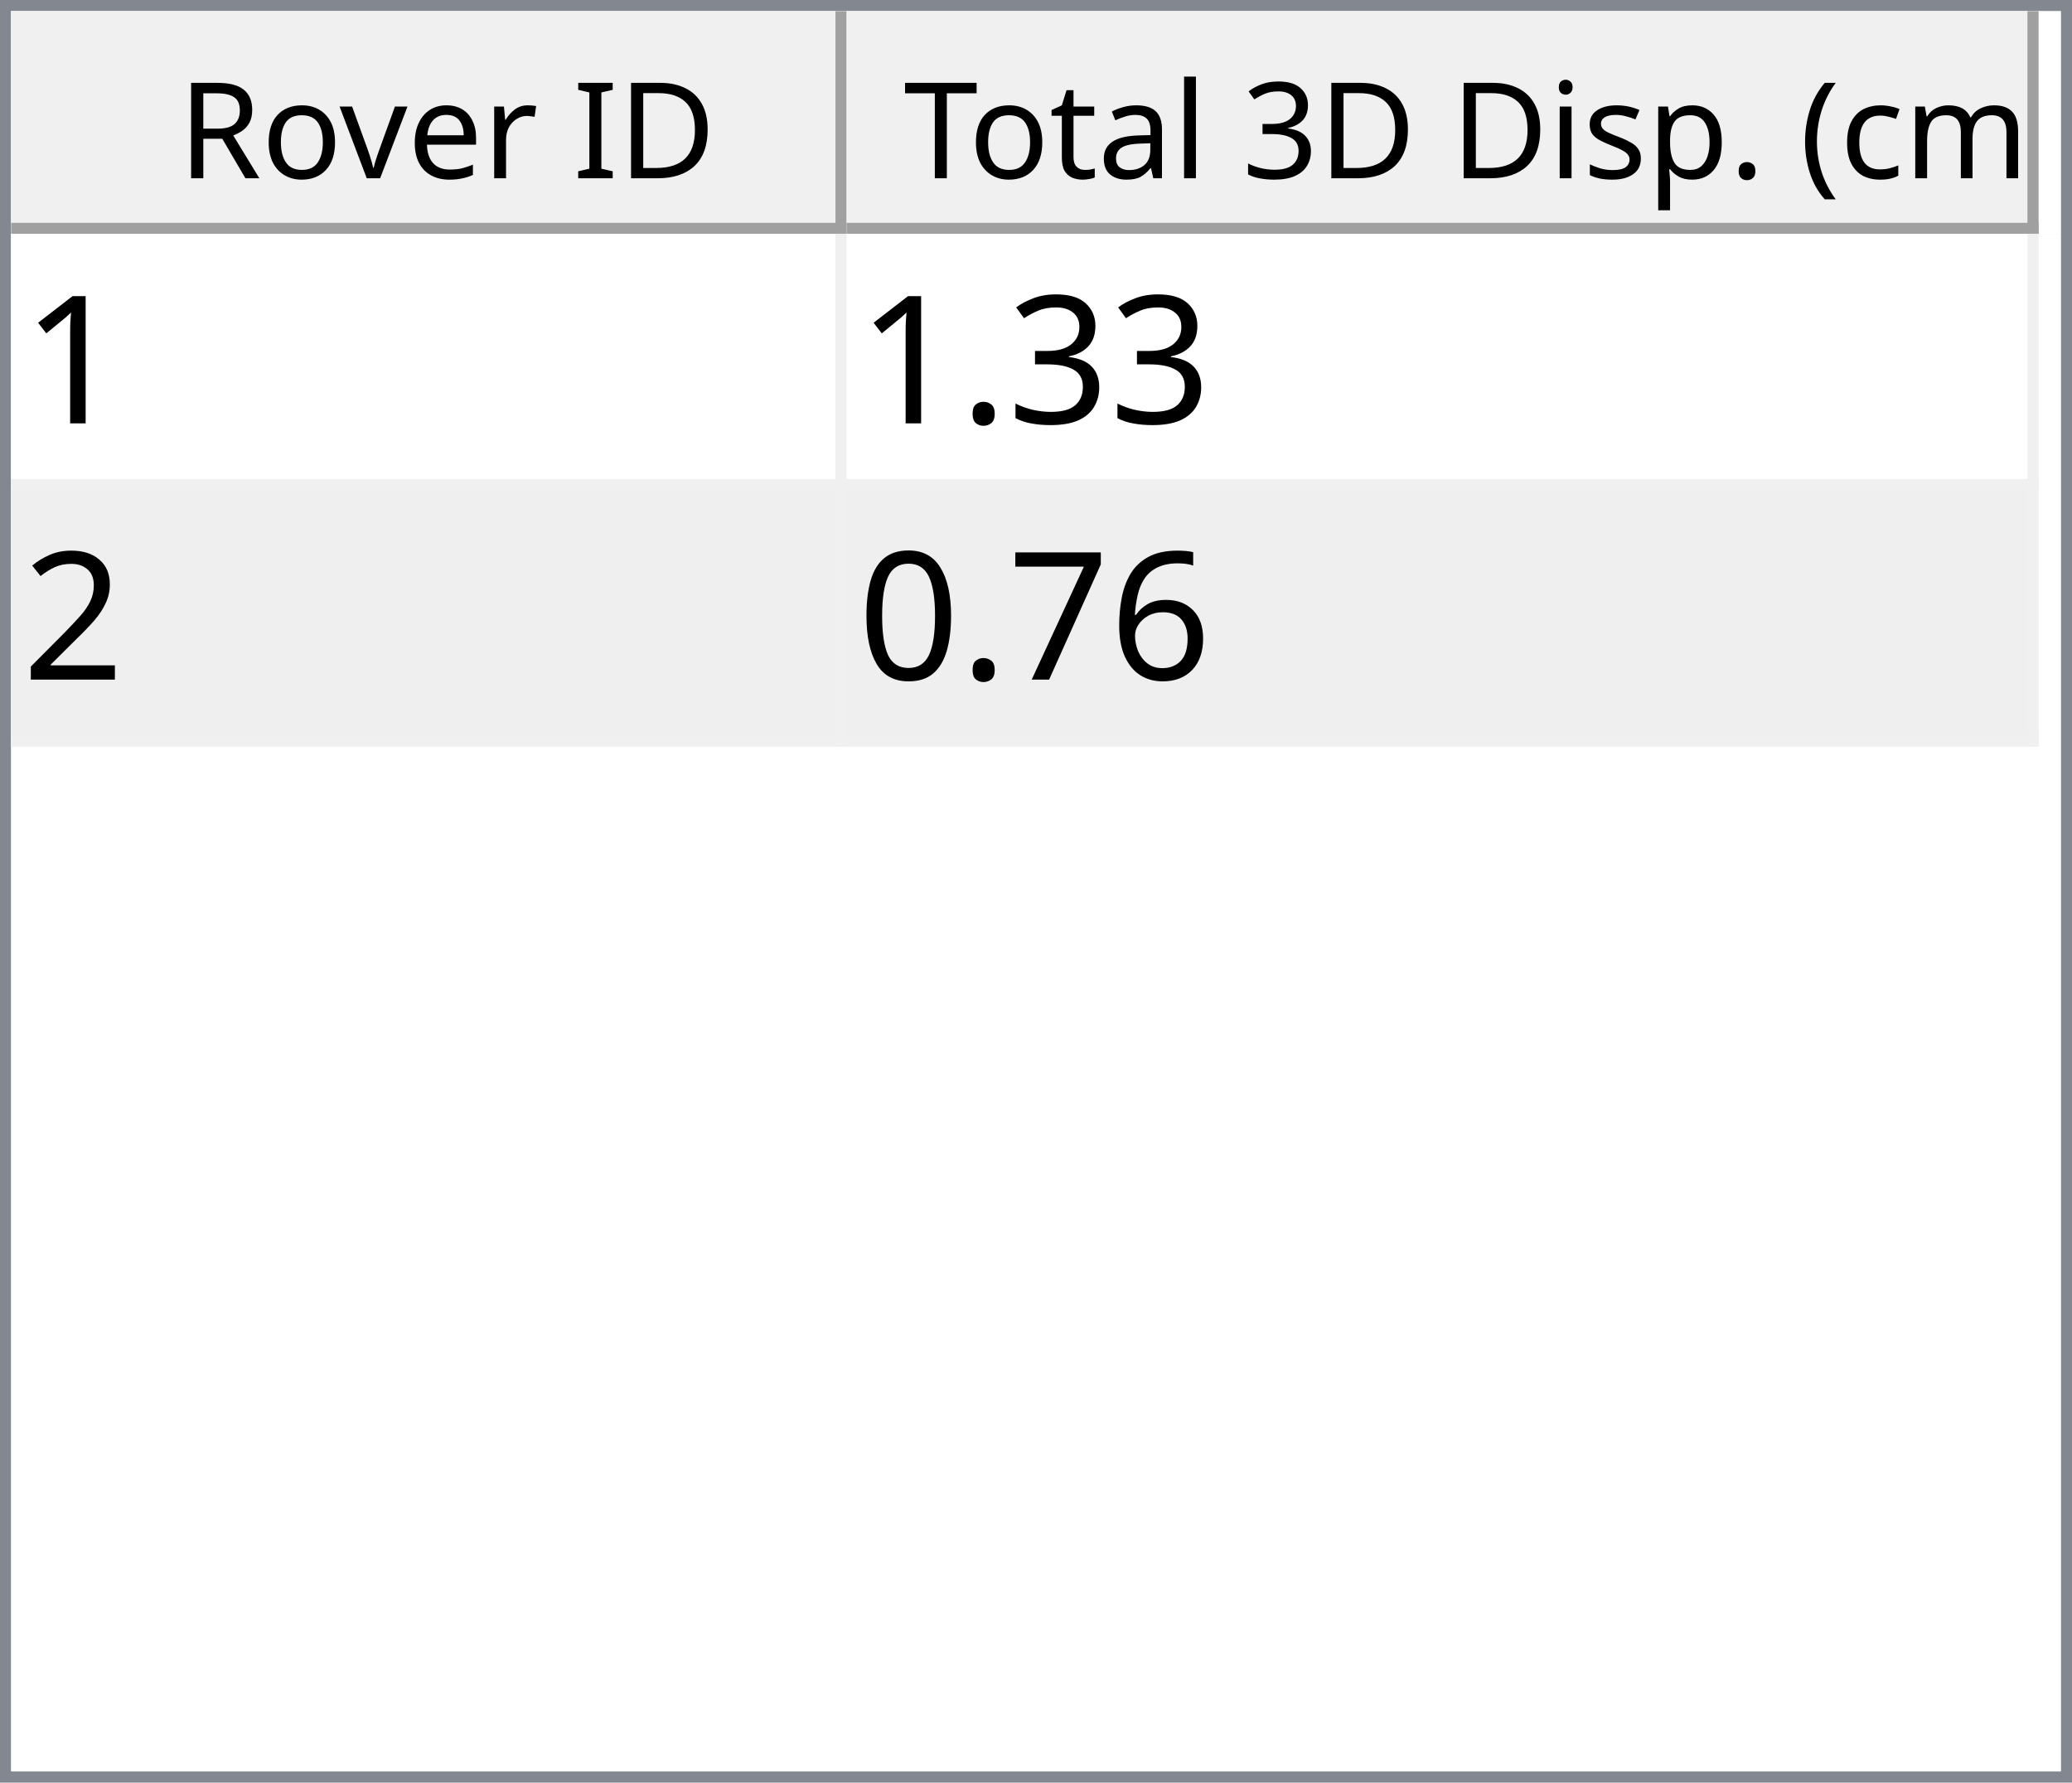
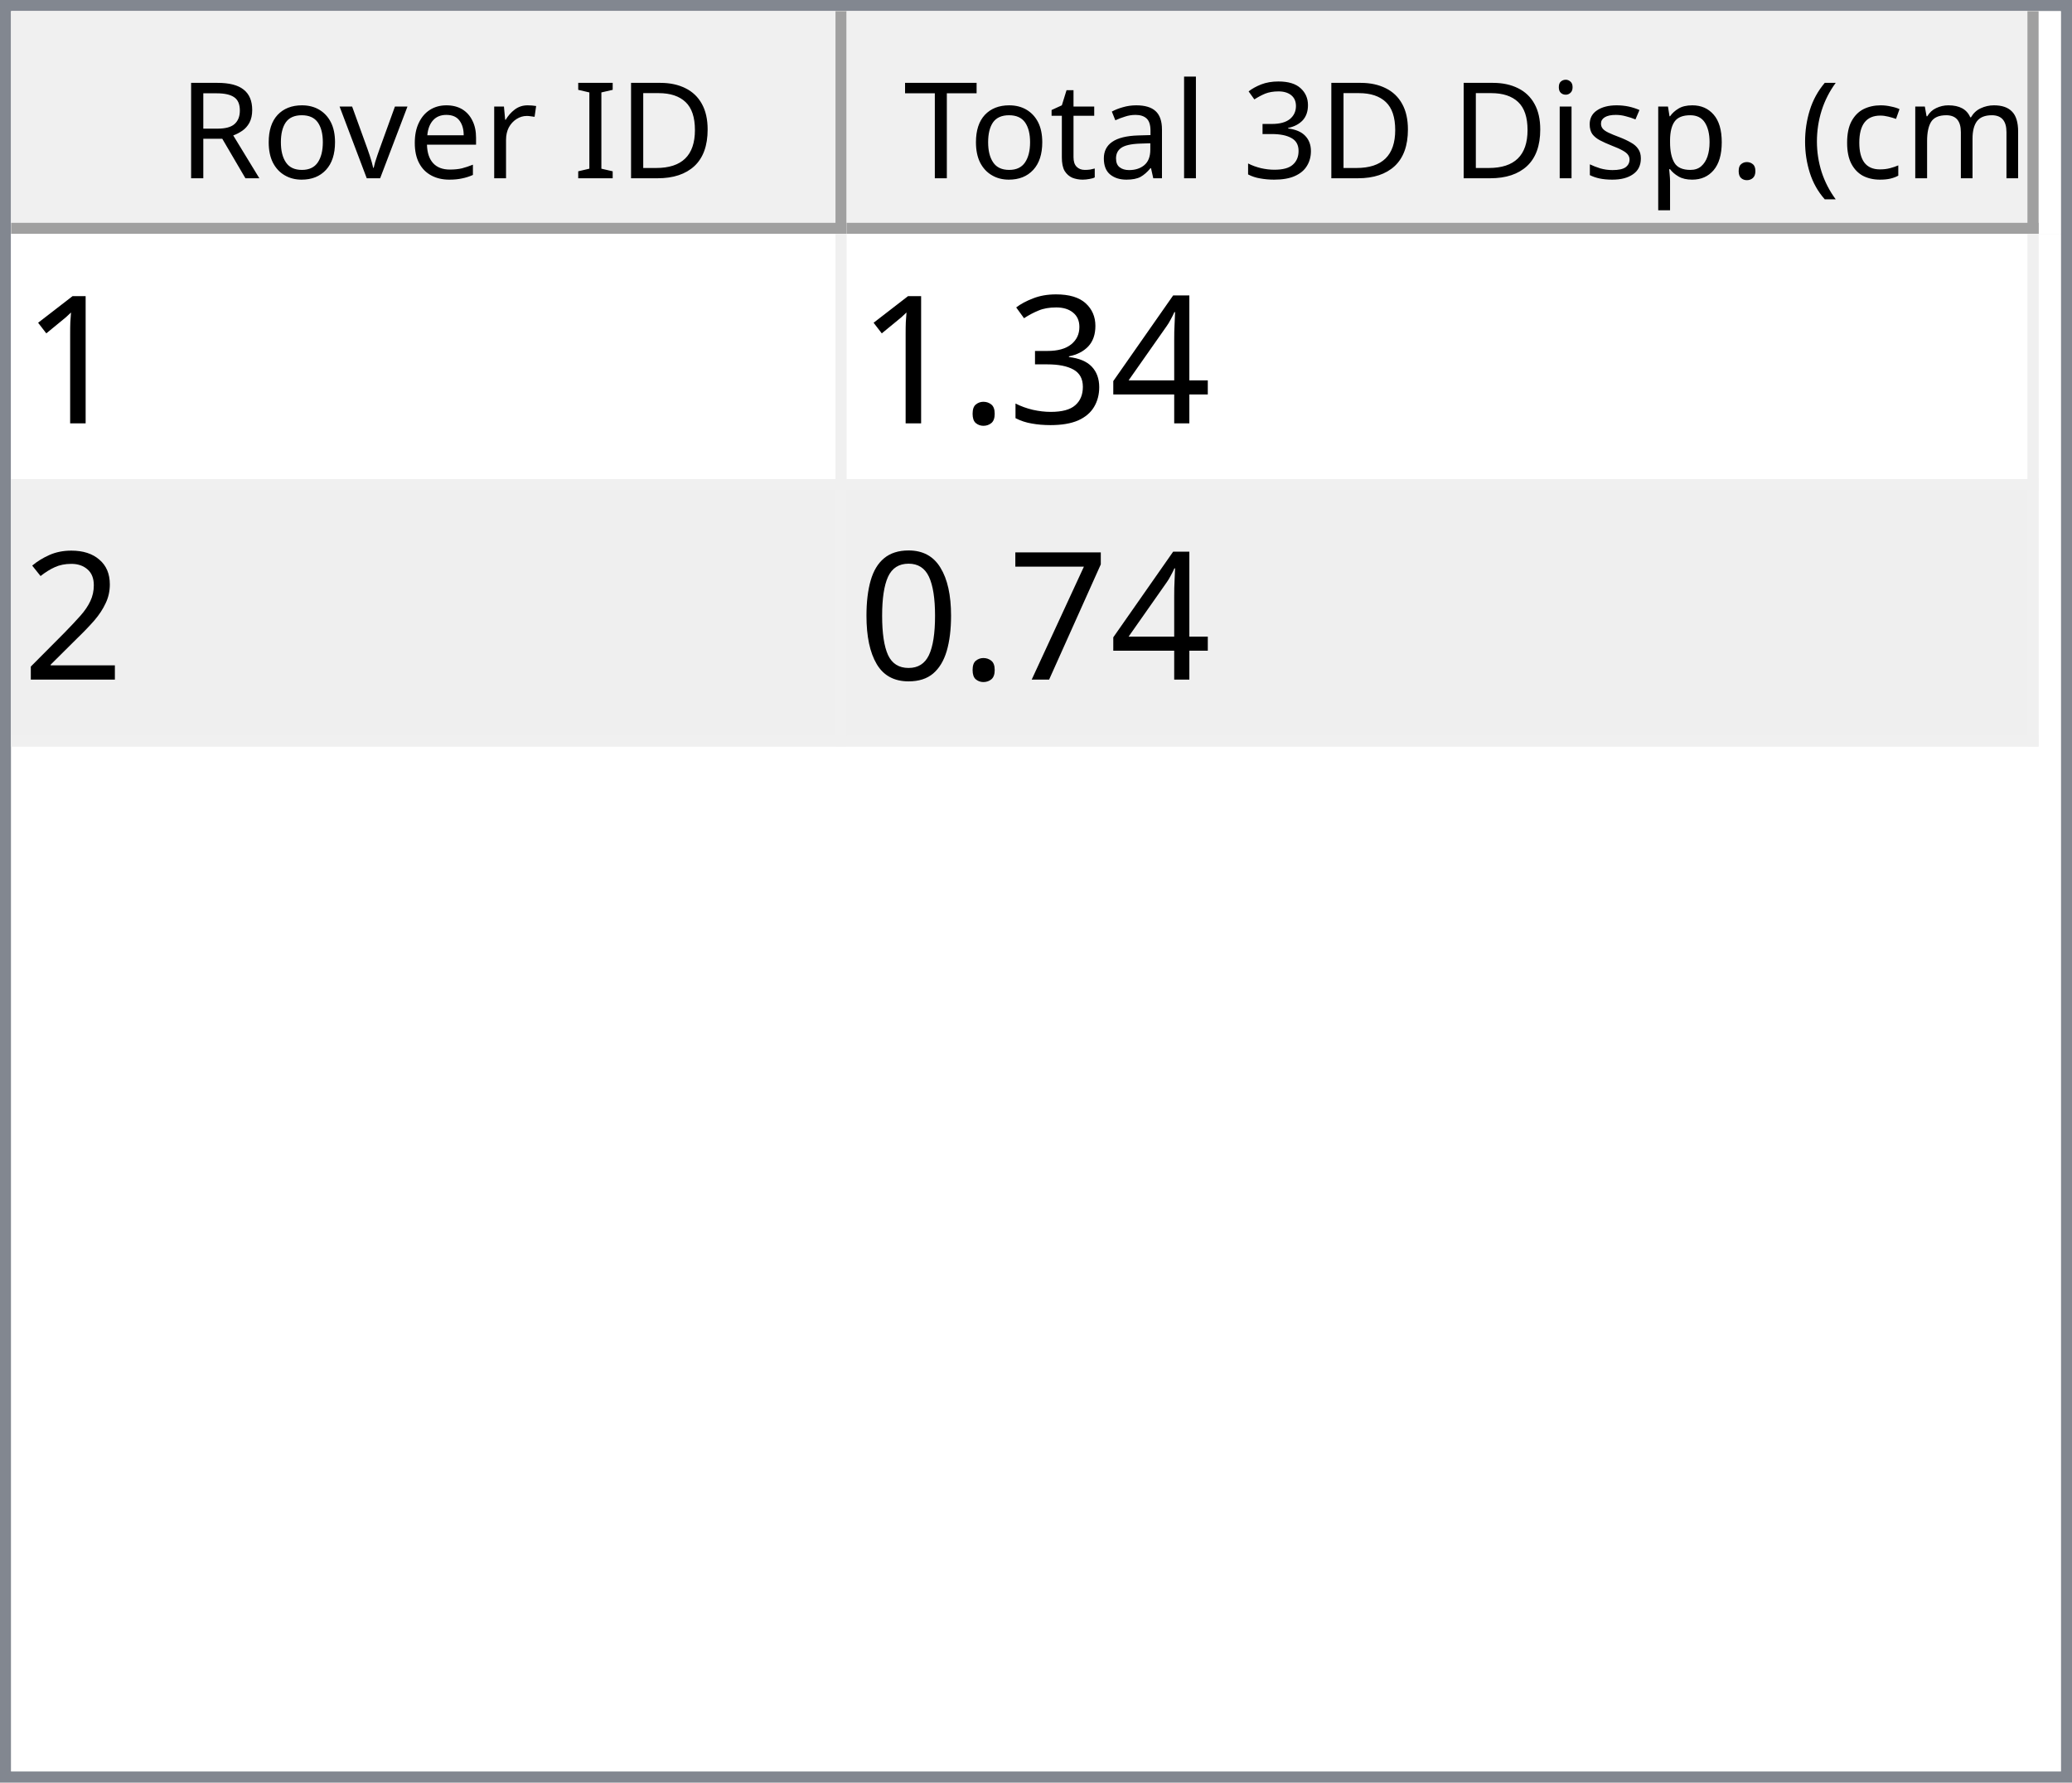
<svg xmlns="http://www.w3.org/2000/svg" style="fill-opacity:1; color-rendering:auto; color-interpolation:auto; text-rendering:auto; stroke:black; stroke-linecap:square; stroke-miterlimit:10; shape-rendering:auto; stroke-opacity:1; fill:black; stroke-dasharray:none; font-weight:normal; stroke-width:1; font-family:'Dialog'; font-style:normal; stroke-linejoin:miter; font-size:12px; stroke-dashoffset:0; image-rendering:auto;" width="186" height="160">
  <defs id="genericDefs" />
  <g>
    <defs id="defs1">
      <clipPath clipPathUnits="userSpaceOnUse" id="clipPath1">
        <path d="M0 0 L186 0 L186 160 L0 160 L0 0 Z" />
      </clipPath>
      <clipPath clipPathUnits="userSpaceOnUse" id="clipPath2">
        <path d="M0 0 L0 160 L186 160 L186 0 Z" />
      </clipPath>
      <clipPath clipPathUnits="userSpaceOnUse" id="clipPath3">
        <path d="M0 0 L0 20 L184 20 L184 0 Z" />
      </clipPath>
      <clipPath clipPathUnits="userSpaceOnUse" id="clipPath4">
        <path d="M0 0 L0 20 L75 20 L75 0 Z" />
      </clipPath>
      <clipPath clipPathUnits="userSpaceOnUse" id="clipPath5">
        <path d="M1 1 L1 19 L74 19 L74 1 Z" />
      </clipPath>
      <clipPath clipPathUnits="userSpaceOnUse" id="clipPath6">
        <path d="M0 0 L0 18 L73 18 L73 0 Z" />
      </clipPath>
      <clipPath clipPathUnits="userSpaceOnUse" id="clipPath7">
        <path d="M-0.5 -0.5 L-0.5 19.5 L74.5 19.5 L74.5 -0.5 Z" />
      </clipPath>
      <clipPath clipPathUnits="userSpaceOnUse" id="clipPath8">
        <path d="M0 0 L0 20 L107 20 L107 0 Z" />
      </clipPath>
      <clipPath clipPathUnits="userSpaceOnUse" id="clipPath9">
        <path d="M1 1 L1 19 L106 19 L106 1 Z" />
      </clipPath>
      <clipPath clipPathUnits="userSpaceOnUse" id="clipPath10">
        <path d="M0 0 L0 18 L105 18 L105 0 Z" />
      </clipPath>
      <clipPath clipPathUnits="userSpaceOnUse" id="clipPath11">
        <path d="M-0.5 -0.5 L-0.5 19.5 L106.5 19.5 L106.5 -0.5 Z" />
      </clipPath>
      <clipPath clipPathUnits="userSpaceOnUse" id="clipPath12">
        <path d="M0 0 L0 138 L184 138 L184 0 Z" />
      </clipPath>
      <clipPath clipPathUnits="userSpaceOnUse" id="clipPath13">
        <path d="M0 0 L0 46 L182 46 L182 0 Z" />
      </clipPath>
      <clipPath clipPathUnits="userSpaceOnUse" id="clipPath14">
        <path d="M-0.5 -0.5 L-0.5 45.5 L181.5 45.5 L181.5 -0.5 Z" />
      </clipPath>
      <clipPath clipPathUnits="userSpaceOnUse" id="clipPath15">
        <path d="M0 0 L0 22 L74 22 L74 0 Z" />
      </clipPath>
      <clipPath clipPathUnits="userSpaceOnUse" id="clipPath16">
        <path d="M0 0 L0 22 L106 22 L106 0 Z" />
      </clipPath>
      <font horiz-adv-x="64.551" id="font1">
        <font-face ascent="107.91" descent="25.098" units-per-em="100" style="font-style:normal; font-family:Segoe UI; font-weight:normal;" />
        <missing-glyph horiz-adv-x="64.551" d="M8.109 0 L8.109 68.266 L56.453 68.266 L56.453 0 L8.109 0 ZM15.328 7.234 L49.219 7.234 L49.219 61.031 L15.328 61.031 L15.328 7.234 Z" />
        <glyph unicode="D" horiz-adv-x="70.117" d="M9.188 0 L9.188 70.016 L28.516 70.016 Q65.531 70.016 65.531 35.891 Q65.531 19.672 55.25 9.836 Q44.969 0 27.734 0 L9.188 0 ZM17.391 62.594 L17.391 7.422 L27.828 7.422 Q41.609 7.422 49.273 14.797 Q56.938 22.172 56.938 35.688 Q56.938 62.594 28.328 62.594 L17.391 62.594 Z" />
        <glyph unicode="I" horiz-adv-x="26.611" d="M17.391 0 L9.188 0 L9.188 70.016 L17.391 70.016 L17.391 0 Z" />
        <glyph unicode=" " horiz-adv-x="27.393" d="" />
        <glyph unicode="r" horiz-adv-x="34.766" d="M34.188 41.891 Q32.078 43.5 28.125 43.5 Q23 43.5 19.555 38.672 Q16.109 33.844 16.109 25.484 L16.109 0 L8.109 0 L8.109 50 L16.109 50 L16.109 39.703 L16.312 39.703 Q18.016 44.969 21.531 47.922 Q25.047 50.875 29.391 50.875 Q32.516 50.875 34.188 50.203 L34.188 41.891 Z" />
        <glyph unicode="e" horiz-adv-x="52.295" d="M48.297 23 L12.984 23 Q13.188 14.656 17.484 10.109 Q21.781 5.562 29.297 5.562 Q37.75 5.562 44.828 11.141 L44.828 3.609 Q38.234 -1.172 27.391 -1.172 Q16.797 -1.172 10.742 5.641 Q4.688 12.453 4.688 24.812 Q4.688 36.469 11.305 43.82 Q17.922 51.172 27.734 51.172 Q37.547 51.172 42.922 44.828 Q48.297 38.484 48.297 27.203 L48.297 23 ZM40.094 29.781 Q40.047 36.719 36.75 40.578 Q33.453 44.438 27.594 44.438 Q21.922 44.438 17.969 40.383 Q14.016 36.328 13.094 29.781 L40.094 29.781 Z" />
        <glyph unicode="v" horiz-adv-x="47.9" d="M47.406 50 L27.484 0 L19.625 0 L0.688 50 L9.469 50 L22.172 13.672 Q23.578 9.672 23.922 6.688 L24.125 6.688 Q24.609 10.453 25.688 13.484 L38.969 50 L47.406 50 Z" />
        <glyph unicode="o" horiz-adv-x="58.594" d="M29 -1.172 Q17.922 -1.172 11.305 5.836 Q4.688 12.844 4.688 24.422 Q4.688 37.016 11.57 44.094 Q18.453 51.172 30.172 51.172 Q41.359 51.172 47.633 44.289 Q53.906 37.406 53.906 25.203 Q53.906 13.234 47.141 6.031 Q40.375 -1.172 29 -1.172 ZM29.594 44.438 Q21.875 44.438 17.383 39.188 Q12.891 33.938 12.891 24.703 Q12.891 15.828 17.43 10.695 Q21.969 5.562 29.594 5.562 Q37.359 5.562 41.531 10.594 Q45.703 15.625 45.703 24.906 Q45.703 34.281 41.531 39.359 Q37.359 44.438 29.594 44.438 Z" />
        <glyph unicode="R" horiz-adv-x="59.814" d="M59.375 0 L49.609 0 L37.891 19.625 Q36.281 22.359 34.766 24.289 Q33.25 26.219 31.664 27.438 Q30.078 28.656 28.25 29.219 Q26.422 29.781 24.125 29.781 L17.391 29.781 L17.391 0 L9.188 0 L9.188 70.016 L30.078 70.016 Q34.672 70.016 38.555 68.867 Q42.438 67.719 45.289 65.375 Q48.141 63.031 49.758 59.547 Q51.375 56.062 51.375 51.375 Q51.375 47.703 50.273 44.656 Q49.172 41.609 47.148 39.211 Q45.125 36.812 42.266 35.133 Q39.406 33.453 35.844 32.516 L35.844 32.328 Q37.594 31.547 38.891 30.547 Q40.188 29.547 41.359 28.18 Q42.531 26.812 43.68 25.078 Q44.828 23.344 46.234 21.047 L59.375 0 ZM17.391 62.594 L17.391 37.203 L28.516 37.203 Q31.594 37.203 34.203 38.133 Q36.812 39.062 38.719 40.797 Q40.625 42.531 41.703 45.047 Q42.781 47.562 42.781 50.688 Q42.781 56.297 39.141 59.445 Q35.5 62.594 28.609 62.594 L17.391 62.594 Z" />
        <glyph unicode=")" horiz-adv-x="30.176" d="M8.297 -15.922 L1.172 -15.922 Q16.406 2.344 16.406 26.812 Q16.406 51.469 1.078 70.016 L8.297 70.016 Q23.531 52.156 23.531 26.703 Q23.531 1.375 8.297 -15.922 Z" />
        <glyph unicode="m" horiz-adv-x="86.133" d="M79.109 0 L71.094 0 L71.094 28.719 Q71.094 37.016 68.531 40.727 Q65.969 44.438 59.906 44.438 Q54.781 44.438 51.195 39.75 Q47.609 35.062 47.609 28.516 L47.609 0 L39.594 0 L39.594 29.688 Q39.594 44.438 28.219 44.438 Q22.953 44.438 19.531 40.016 Q16.109 35.594 16.109 28.516 L16.109 0 L8.109 0 L8.109 50 L16.109 50 L16.109 42.094 L16.312 42.094 Q21.625 51.172 31.844 51.172 Q36.969 51.172 40.773 48.312 Q44.578 45.453 46 40.828 Q51.562 51.172 62.594 51.172 Q79.109 51.172 79.109 30.812 L79.109 0 Z" />
        <glyph unicode="c" horiz-adv-x="46.191" d="M42.188 2.297 Q36.422 -1.172 28.516 -1.172 Q17.828 -1.172 11.258 5.789 Q4.688 12.75 4.688 23.828 Q4.688 36.188 11.766 43.68 Q18.844 51.172 30.672 51.172 Q37.25 51.172 42.281 48.734 L42.281 40.531 Q36.719 44.438 30.375 44.438 Q22.703 44.438 17.797 38.945 Q12.891 33.453 12.891 24.516 Q12.891 15.719 17.508 10.641 Q22.125 5.562 29.891 5.562 Q36.422 5.562 42.188 9.906 L42.188 2.297 Z" />
        <glyph unicode="(" horiz-adv-x="30.176" d="M29.109 -15.922 L21.969 -15.922 Q6.844 1.375 6.844 26.703 Q6.844 52.156 21.969 70.016 L29.203 70.016 Q13.875 51.469 13.875 26.812 Q13.875 2.344 29.109 -15.922 Z" />
        <glyph unicode="." horiz-adv-x="21.68" d="M10.891 -1.078 Q8.641 -1.078 7.055 0.539 Q5.469 2.156 5.469 4.391 Q5.469 6.641 7.055 8.273 Q8.641 9.906 10.891 9.906 Q13.188 9.906 14.797 8.273 Q16.406 6.641 16.406 4.391 Q16.406 2.156 14.797 0.539 Q13.188 -1.078 10.891 -1.078 Z" />
        <glyph unicode="p" horiz-adv-x="58.789" d="M16.312 7.234 L16.109 7.234 L16.109 -23 L8.109 -23 L8.109 50 L16.109 50 L16.109 41.219 L16.312 41.219 Q22.219 51.172 33.594 51.172 Q43.266 51.172 48.688 44.461 Q54.109 37.75 54.109 26.469 Q54.109 13.922 48 6.375 Q41.891 -1.172 31.297 -1.172 Q21.578 -1.172 16.312 7.234 ZM16.109 27.391 L16.109 20.406 Q16.109 14.203 20.141 9.883 Q24.172 5.562 30.375 5.562 Q37.641 5.562 41.773 11.133 Q45.906 16.703 45.906 26.609 Q45.906 34.969 42.047 39.703 Q38.188 44.438 31.594 44.438 Q24.609 44.438 20.359 39.578 Q16.109 34.719 16.109 27.391 Z" />
        <glyph unicode="s" horiz-adv-x="42.432" d="M5.078 1.812 L5.078 10.406 Q11.625 5.562 19.484 5.562 Q30.031 5.562 30.031 12.594 Q30.031 14.594 29.125 15.992 Q28.219 17.391 26.68 18.461 Q25.141 19.531 23.07 20.383 Q21 21.234 18.609 22.172 Q15.281 23.484 12.766 24.828 Q10.25 26.172 8.57 27.859 Q6.891 29.547 6.031 31.695 Q5.172 33.844 5.172 36.719 Q5.172 40.234 6.789 42.945 Q8.406 45.656 11.086 47.484 Q13.766 49.312 17.211 50.242 Q20.656 51.172 24.312 51.172 Q30.812 51.172 35.938 48.922 L35.938 40.828 Q30.422 44.438 23.25 44.438 Q21 44.438 19.195 43.922 Q17.391 43.406 16.094 42.477 Q14.797 41.547 14.086 40.258 Q13.375 38.969 13.375 37.406 Q13.375 35.453 14.086 34.133 Q14.797 32.812 16.164 31.789 Q17.531 30.766 19.484 29.938 Q21.438 29.109 23.922 28.125 Q27.25 26.859 29.883 25.516 Q32.516 24.172 34.375 22.484 Q36.234 20.797 37.234 18.602 Q38.234 16.406 38.234 13.375 Q38.234 9.672 36.602 6.938 Q34.969 4.203 32.234 2.398 Q29.5 0.594 25.93 -0.289 Q22.359 -1.172 18.453 -1.172 Q10.75 -1.172 5.078 1.812 Z" />
        <glyph unicode="i" horiz-adv-x="24.219" d="M12.203 62.703 Q10.062 62.703 8.547 64.164 Q7.031 65.625 7.031 67.875 Q7.031 70.125 8.547 71.609 Q10.062 73.094 12.203 73.094 Q14.406 73.094 15.945 71.609 Q17.484 70.125 17.484 67.875 Q17.484 65.719 15.945 64.211 Q14.406 62.703 12.203 62.703 ZM16.109 0 L8.109 0 L8.109 50 L16.109 50 L16.109 0 Z" />
        <glyph unicode="3" horiz-adv-x="53.906" d="M46.531 19.828 Q46.531 15.094 44.75 11.211 Q42.969 7.328 39.719 4.57 Q36.469 1.812 31.93 0.297 Q27.391 -1.219 21.922 -1.219 Q11.922 -1.219 6 2.594 L6 11.188 Q13.094 5.609 22.219 5.609 Q25.875 5.609 28.828 6.539 Q31.781 7.469 33.906 9.227 Q36.031 10.984 37.18 13.477 Q38.328 15.969 38.328 19.094 Q38.328 32.812 18.797 32.812 L12.984 32.812 L12.984 39.594 L18.5 39.594 Q35.797 39.594 35.797 52.484 Q35.797 64.406 22.609 64.406 Q15.188 64.406 8.688 59.422 L8.688 67.188 Q15.375 71.188 24.609 71.188 Q29 71.188 32.57 69.969 Q36.141 68.75 38.68 66.555 Q41.219 64.359 42.609 61.281 Q44 58.203 44 54.5 Q44 40.672 30.031 36.719 L30.031 36.531 Q33.594 36.141 36.625 34.797 Q39.656 33.453 41.852 31.305 Q44.047 29.156 45.289 26.25 Q46.531 23.344 46.531 19.828 Z" />
        <glyph unicode="l" horiz-adv-x="24.219" d="M16.109 0 L8.109 0 L8.109 74.031 L16.109 74.031 L16.109 0 Z" />
        <glyph unicode="a" horiz-adv-x="50.879" d="M43.891 0 L35.891 0 L35.891 7.812 L35.688 7.812 Q30.469 -1.172 20.312 -1.172 Q12.844 -1.172 8.617 2.781 Q4.391 6.734 4.391 13.281 Q4.391 27.297 20.906 29.594 L35.891 31.688 Q35.891 44.438 25.594 44.438 Q16.547 44.438 9.281 38.281 L9.281 46.484 Q16.656 51.172 26.266 51.172 Q43.891 51.172 43.891 32.516 L43.891 0 ZM35.891 25.297 L23.828 23.641 Q18.266 22.859 15.43 20.875 Q12.594 18.891 12.594 13.875 Q12.594 10.203 15.211 7.883 Q17.828 5.562 22.172 5.562 Q28.125 5.562 32.008 9.742 Q35.891 13.922 35.891 20.312 L35.891 25.297 Z" />
        <glyph unicode="t" horiz-adv-x="33.887" d="M31.297 0.484 Q28.469 -1.078 23.828 -1.078 Q10.688 -1.078 10.688 13.578 L10.688 43.172 L2.094 43.172 L2.094 50 L10.688 50 L10.688 62.203 L18.703 64.797 L18.703 50 L31.297 50 L31.297 43.172 L18.703 43.172 L18.703 14.984 Q18.703 9.969 20.414 7.82 Q22.125 5.672 26.078 5.672 Q29.109 5.672 31.297 7.328 L31.297 0.484 Z" />
        <glyph unicode="T" horiz-adv-x="52.393" d="M50.594 62.594 L30.375 62.594 L30.375 0 L22.172 0 L22.172 62.594 L2 62.594 L2 70.016 L50.594 70.016 L50.594 62.594 Z" />
      </font>
      <font horiz-adv-x="75.0" id="font2">
        <font-face ascent="100.537" descent="21.973" units-per-em="100" style="font-style:normal; font-family:sans-serif; font-weight:normal;" />
        <missing-glyph horiz-adv-x="75.0" d="M12.5 0 L12.5 62.5 L62.5 62.5 L62.5 0 L12.5 0 ZM14.062 1.562 L60.938 1.562 L60.938 60.938 L14.062 60.938 L14.062 1.562 Z" />
        <glyph unicode="1" horiz-adv-x="55.615" d="M37.25 0 L28.469 0 L28.469 56 Q25.297 52.984 20.141 49.953 Q14.984 46.922 10.891 45.406 L10.891 53.906 Q18.266 57.375 23.781 62.305 Q29.297 67.234 31.594 71.875 L37.25 71.875 L37.25 0 Z" />
+         <glyph unicode="4" horiz-adv-x="55.615" d="M32.328 0 L32.328 17.141 L1.266 17.141 L1.266 25.203 L33.938 71.578 L41.109 71.578 L41.109 25.203 L50.781 25.203 L50.781 17.141 L41.109 17.141 L41.109 0 L32.328 0 ZM32.328 25.203 L32.328 57.469 L9.906 25.203 L32.328 25.203 Z" />
        <glyph unicode="3" horiz-adv-x="55.615" d="M4.203 18.891 L12.984 20.062 Q14.5 12.594 18.141 9.297 Q21.781 6 27 6 Q33.203 6 37.477 10.297 Q41.75 14.594 41.75 20.953 Q41.75 27 37.797 30.93 Q33.844 34.859 27.734 34.859 Q25.25 34.859 21.531 33.891 L22.516 41.609 Q23.391 41.5 23.922 41.5 Q29.547 41.5 34.039 44.43 Q38.531 47.359 38.531 53.469 Q38.531 58.297 35.258 61.477 Q31.984 64.656 26.812 64.656 Q21.688 64.656 18.266 61.43 Q14.844 58.203 13.875 51.766 L5.078 53.328 Q6.688 62.156 12.398 67.016 Q18.109 71.875 26.609 71.875 Q32.469 71.875 37.398 69.359 Q42.328 66.844 44.945 62.5 Q47.562 58.156 47.562 53.266 Q47.562 48.641 45.07 44.828 Q42.578 41.016 37.703 38.766 Q44.047 37.312 47.562 32.695 Q51.078 28.078 51.078 21.141 Q51.078 11.766 44.242 5.25 Q37.406 -1.266 26.953 -1.266 Q17.531 -1.266 11.305 4.352 Q5.078 9.969 4.203 18.891 Z" />
        <glyph unicode="." horiz-adv-x="27.783" d="M9.078 0 L9.078 10.016 L19.094 10.016 L19.094 0 L9.078 0 Z" />
        <glyph unicode="2" horiz-adv-x="55.615" d="M50.344 8.453 L50.344 0 L3.031 0 Q2.938 3.172 4.047 6.109 Q5.859 10.938 9.836 15.625 Q13.812 20.312 21.344 26.469 Q33.016 36.031 37.117 41.625 Q41.219 47.219 41.219 52.203 Q41.219 57.422 37.477 61.008 Q33.734 64.594 27.734 64.594 Q21.391 64.594 17.578 60.789 Q13.766 56.984 13.719 50.25 L4.688 51.172 Q5.609 61.281 11.664 66.578 Q17.719 71.875 27.938 71.875 Q38.234 71.875 44.242 66.164 Q50.25 60.453 50.25 52 Q50.25 47.703 48.492 43.555 Q46.734 39.406 42.656 34.812 Q38.578 30.219 29.109 22.219 Q21.188 15.578 18.945 13.211 Q16.703 10.844 15.234 8.453 L50.344 8.453 Z" />
-         <glyph unicode="6" horiz-adv-x="55.615" d="M49.75 54.047 L41.016 53.375 Q39.844 58.547 37.703 60.891 Q34.125 64.656 28.906 64.656 Q24.703 64.656 21.531 62.312 Q17.391 59.281 14.992 53.469 Q12.594 47.656 12.5 36.922 Q15.672 41.75 20.266 44.094 Q24.859 46.438 29.891 46.438 Q38.672 46.438 44.852 39.969 Q51.031 33.5 51.031 23.25 Q51.031 16.5 48.125 10.719 Q45.219 4.938 40.141 1.859 Q35.062 -1.219 28.609 -1.219 Q17.625 -1.219 10.695 6.859 Q3.766 14.938 3.766 33.5 Q3.766 54.25 11.422 63.672 Q18.109 71.875 29.438 71.875 Q37.891 71.875 43.289 67.141 Q48.688 62.406 49.75 54.047 ZM13.875 23.188 Q13.875 18.656 15.797 14.508 Q17.719 10.359 21.188 8.18 Q24.656 6 28.469 6 Q34.031 6 38.039 10.492 Q42.047 14.984 42.047 22.703 Q42.047 30.125 38.086 34.398 Q34.125 38.672 28.125 38.672 Q22.172 38.672 18.023 34.398 Q13.875 30.125 13.875 23.188 Z" />
        <glyph unicode="7" horiz-adv-x="55.615" d="M4.734 62.203 L4.734 70.656 L51.078 70.656 L51.078 63.812 Q44.234 56.547 37.523 44.484 Q30.812 32.422 27.156 19.672 Q24.516 10.688 23.781 0 L14.75 0 Q14.891 8.453 18.062 20.414 Q21.234 32.375 27.172 43.484 Q33.109 54.594 39.797 62.203 L4.734 62.203 Z" />
        <glyph unicode="0" horiz-adv-x="55.615" d="M4.156 35.297 Q4.156 48 6.766 55.742 Q9.375 63.484 14.523 67.68 Q19.672 71.875 27.484 71.875 Q33.25 71.875 37.594 69.555 Q41.938 67.234 44.773 62.867 Q47.609 58.5 49.219 52.227 Q50.828 45.953 50.828 35.297 Q50.828 22.703 48.242 14.969 Q45.656 7.234 40.508 3.008 Q35.359 -1.219 27.484 -1.219 Q17.141 -1.219 11.234 6.203 Q4.156 15.141 4.156 35.297 ZM13.188 35.297 Q13.188 17.672 17.312 11.836 Q21.438 6 27.484 6 Q33.547 6 37.672 11.859 Q41.797 17.719 41.797 35.297 Q41.797 52.984 37.672 58.789 Q33.547 64.594 27.391 64.594 Q21.344 64.594 17.719 59.469 Q13.188 52.938 13.188 35.297 Z" />
      </font>
    </defs>
    <g style="fill:white; stroke:white;">
      <rect x="0" y="0" width="186" style="clip-path:url(#clipPath1); stroke:none;" height="160" />
    </g>
    <g style="fill:white; text-rendering:optimizeSpeed; color-rendering:optimizeSpeed; image-rendering:optimizeSpeed; shape-rendering:crispEdges; stroke:white; color-interpolation:sRGB;">
      <rect x="0" width="186" height="160" y="0" style="stroke:none;" />
      <path style="stroke:none;" d="M0 160 L186 160 L186 0 L0 0 Z" />
    </g>
    <g style="fill:rgb(240,240,240); font-family:'Segoe UI'; stroke:rgb(240,240,240);">
      <rect x="0" y="0" width="186" style="clip-path:url(#clipPath2); stroke:none;" height="160" />
    </g>
    <g style="fill:rgb(130,135,144); font-family:'Segoe UI'; stroke:rgb(130,135,144);">
      <path d="M0 0 L186 0 L186 160 L0 160 L0 0 ZM1 1 L185 1 L185 159 L1 159 L1 1 Z" style="fill-rule:evenodd; clip-path:url(#clipPath2); stroke:none;" />
    </g>
    <g style="fill:white; font-family:'Segoe UI'; stroke:white;" transform="translate(1,1)">
      <rect x="0" y="0" width="184" style="clip-path:url(#clipPath3); stroke:none;" height="20" />
    </g>
    <g style="fill:rgb(240,240,240); font-family:'Segoe UI'; stroke:rgb(240,240,240);" transform="translate(1,1)">
      <rect x="0" y="0" width="75" style="clip-path:url(#clipPath4); stroke:none;" height="20" />
    </g>
    <g style="font-family:'Segoe UI';" transform="translate(2,2)">
      <text x="14" xml:space="preserve" y="14" style="clip-path:url(#clipPath6); stroke:none;">Rover ID</text>
    </g>
    <g style="fill:rgb(160,160,160); font-family:'Segoe UI'; stroke:rgb(160,160,160); stroke-linejoin:bevel;" transform="translate(1.5,1.5)">
      <line x1="74" x2="74" y1="0" style="fill:none; clip-path:url(#clipPath7);" y2="19" />
    </g>
    <g style="fill:rgb(160,160,160); font-family:'Segoe UI'; stroke:rgb(160,160,160); stroke-linejoin:bevel;" transform="matrix(1,0,0,1,1,1) translate(0.5,0.5)">
      <line x1="0" x2="74" y1="19" style="fill:none; clip-path:url(#clipPath7);" y2="19" />
    </g>
    <g style="fill:rgb(240,240,240); font-family:'Segoe UI'; stroke:rgb(240,240,240);" transform="translate(76,1)">
      <rect x="0" y="0" width="107" style="clip-path:url(#clipPath8); stroke:none;" height="20" />
    </g>
    <g style="font-family:'Segoe UI';" transform="translate(77,2)">
      <text x="1" xml:space="preserve" y="14" style="clip-path:url(#clipPath10); stroke:none;"> Total 3D Disp. (cm)</text>
    </g>
    <g style="fill:rgb(160,160,160); font-family:'Segoe UI'; stroke:rgb(160,160,160); stroke-linejoin:bevel;" transform="translate(76.5,1.5)">
      <line x1="106" x2="106" y1="0" style="fill:none; clip-path:url(#clipPath11);" y2="19" />
    </g>
    <g style="fill:rgb(160,160,160); font-family:'Segoe UI'; stroke:rgb(160,160,160); stroke-linejoin:bevel;" transform="matrix(1,0,0,1,76,1) translate(0.5,0.5)">
      <line x1="0" x2="106" y1="19" style="fill:none; clip-path:url(#clipPath11);" y2="19" />
    </g>
    <g style="fill:white; font-family:'Segoe UI'; stroke:white;" transform="translate(1,21)">
      <rect x="0" y="0" width="184" style="clip-path:url(#clipPath12); stroke:none;" height="138" />
    </g>
    <g style="fill:rgb(240,240,240); font-size:16px; font-family:sans-serif; stroke:rgb(240,240,240);" transform="translate(1,21)">
      <rect x="0" y="0" width="182" style="clip-path:url(#clipPath13); stroke:none;" height="46" />
      <line transform="translate(0.5,0.5)" x1="0" x2="181" y1="22" style="clip-path:url(#clipPath14); fill:none; stroke-linejoin:bevel;" y2="22" />
    </g>
    <g transform="matrix(1,0,0,1,1,21) translate(0.5,0.5)" style="fill:rgb(240,240,240); font-size:16px; font-family:sans-serif; stroke:rgb(240,240,240); stroke-linejoin:bevel;">
      <line x1="0" x2="181" y1="45" style="fill:none; clip-path:url(#clipPath14);" y2="45" />
    </g>
    <g transform="matrix(1,0,0,1,1,21) translate(0.5,0.5)" style="fill:rgb(240,240,240); font-size:16px; font-family:sans-serif; stroke:rgb(240,240,240); stroke-linejoin:bevel;">
      <line x1="74" x2="74" y1="0" style="fill:none; clip-path:url(#clipPath14);" y2="45" />
    </g>
    <g transform="matrix(1,0,0,1,1,21) translate(0.5,0.5)" style="fill:rgb(240,240,240); font-size:16px; font-family:sans-serif; stroke:rgb(240,240,240); stroke-linejoin:bevel;">
      <line x1="181" x2="181" y1="0" style="fill:none; clip-path:url(#clipPath14);" y2="45" />
    </g>
    <g style="fill:white; font-size:16px; font-family:sans-serif; stroke:white;" transform="matrix(1,0,0,1,1,21)">
      <rect x="0" y="0" width="74" style="clip-path:url(#clipPath15); stroke:none;" height="22" />
      <text x="1" y="17" style="fill:black; clip-path:url(#clipPath15); stroke:none;" xml:space="preserve">1</text>
    </g>
    <g style="fill:white; font-size:16px; font-family:sans-serif; stroke:white;" transform="matrix(1,0,0,1,1,21) translate(75,0)">
      <rect x="0" y="0" width="106" style="clip-path:url(#clipPath16); stroke:none;" height="22" />
-       <text x="1" y="17" style="fill:black; clip-path:url(#clipPath16); stroke:none;" xml:space="preserve">1.33</text>
+       <text x="1" y="17" style="fill:black; clip-path:url(#clipPath16); stroke:none;" xml:space="preserve">1.34</text>
    </g>
    <g style="fill:rgb(239,239,239); font-size:16px; font-family:sans-serif; stroke:rgb(239,239,239);" transform="matrix(1,0,0,1,1,21) translate(0,23)">
      <rect x="0" y="0" width="74" style="clip-path:url(#clipPath15); stroke:none;" height="22" />
      <text x="1" y="17" style="fill:black; clip-path:url(#clipPath15); stroke:none;" xml:space="preserve">2</text>
    </g>
    <g style="fill:rgb(239,239,239); font-size:16px; font-family:sans-serif; stroke:rgb(239,239,239);" transform="matrix(1,0,0,1,1,21) translate(75,23)">
      <rect x="0" y="0" width="106" style="clip-path:url(#clipPath16); stroke:none;" height="22" />
-       <text x="1" y="17" style="fill:black; clip-path:url(#clipPath16); stroke:none;" xml:space="preserve">0.76</text>
+       <text x="1" y="17" style="fill:black; clip-path:url(#clipPath16); stroke:none;" xml:space="preserve">0.74</text>
    </g>
  </g>
</svg>
